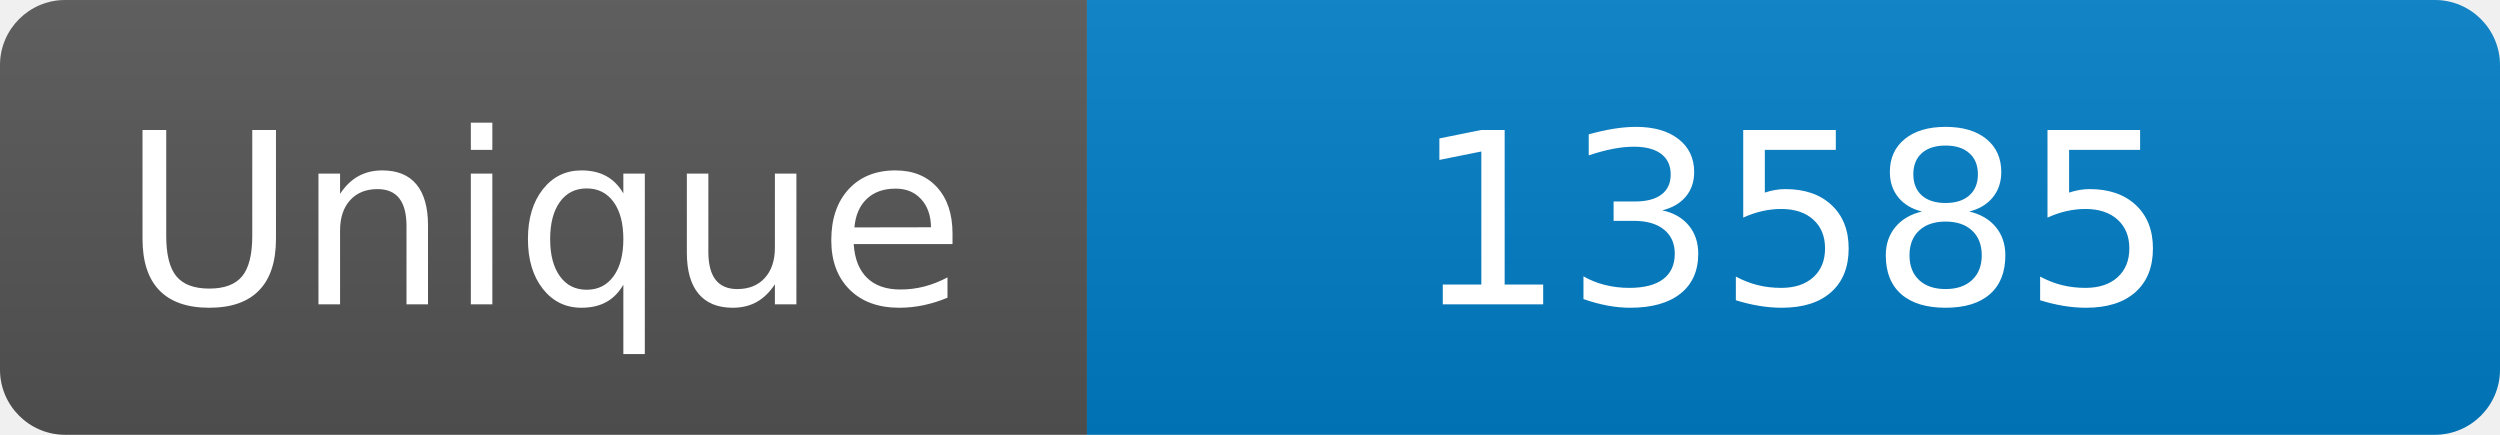
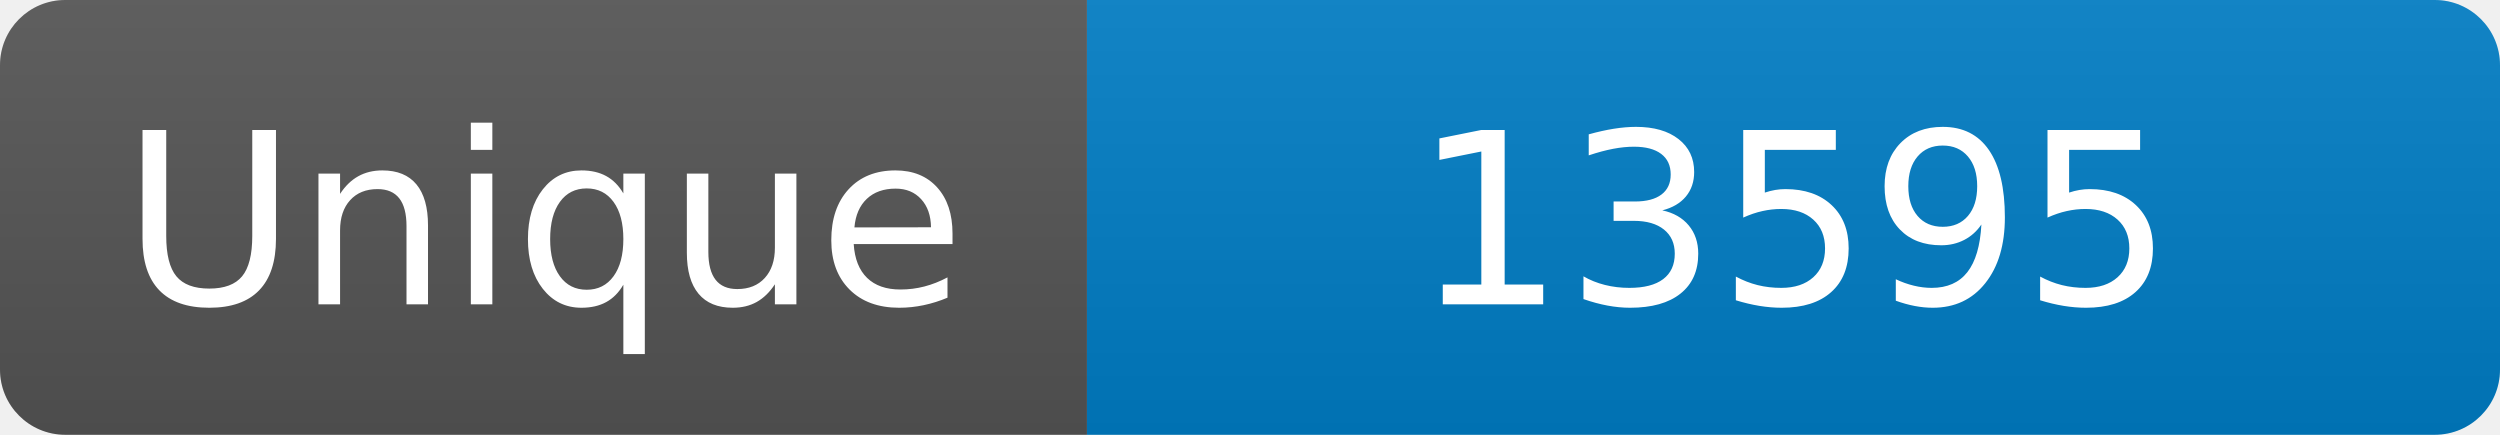
<svg xmlns="http://www.w3.org/2000/svg" width="115" height="20" role="img" aria-label="Maintained?: yes">
  <linearGradient id="s" x2="0" y2="100%">
    <stop offset="0" stop-color="#bbb" stop-opacity=".1" />
    <stop offset="1" stop-opacity=".1" />
  </linearGradient>
  <clipPath id="r">
    <rect width="115" height="20" rx="3" fill="#fff" />
  </clipPath>
  <g clip-path="url(#r)">
    <rect width="50" height="20" fill="#555" />
    <rect x="50" width="160" height="20" fill="#007ec6" />
    <rect width="115" height="20" fill="url(#s)" />
  </g>
  <g fill="#fff" text-anchor="middle" font-family="Verdana,Geneva,DejaVu Sans,sans-serif" font-size="110">
    <text x="250" y="140" transform="scale(.1)" fill="#fff">Unique</text>
-     <text x="825" y="140" transform="scale(.1)" fill="#fff">13585</text>
+     <text x="825" y="140" transform="scale(.1)" fill="#fff">13595</text>
  </g>
</svg>
